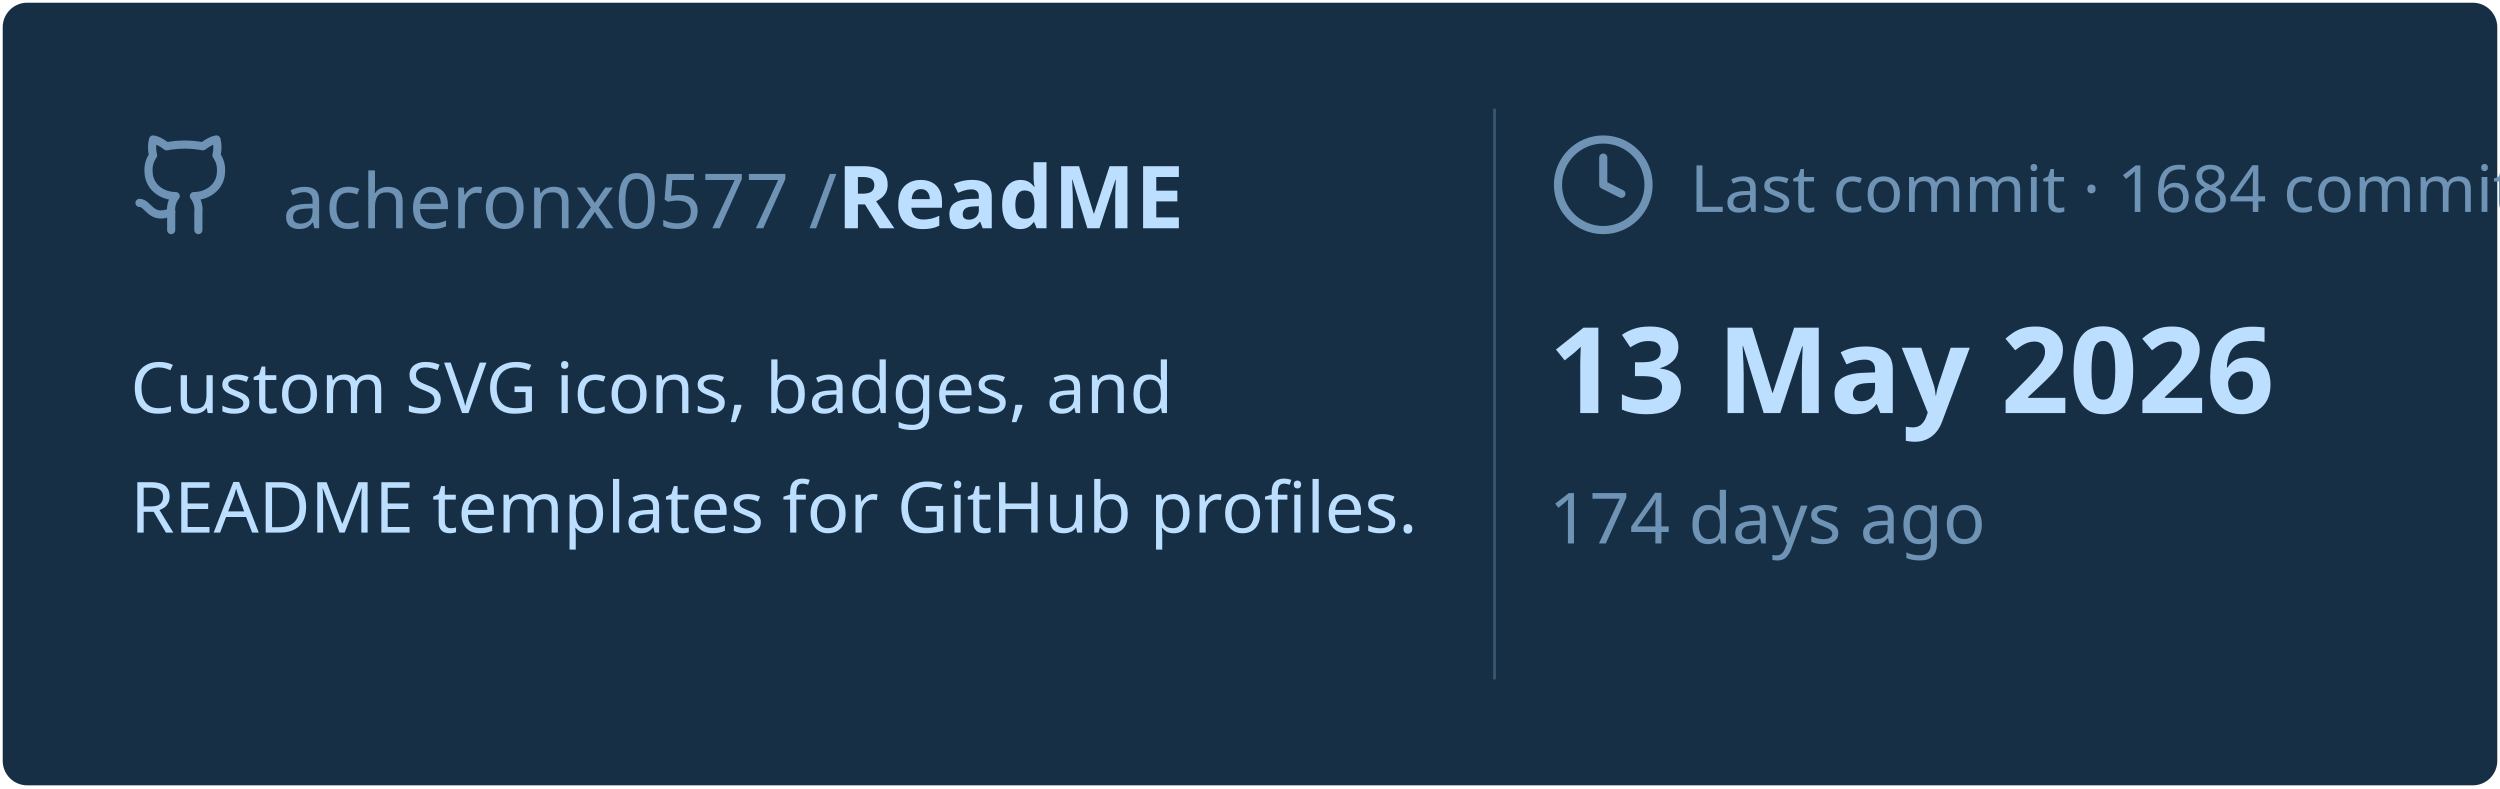
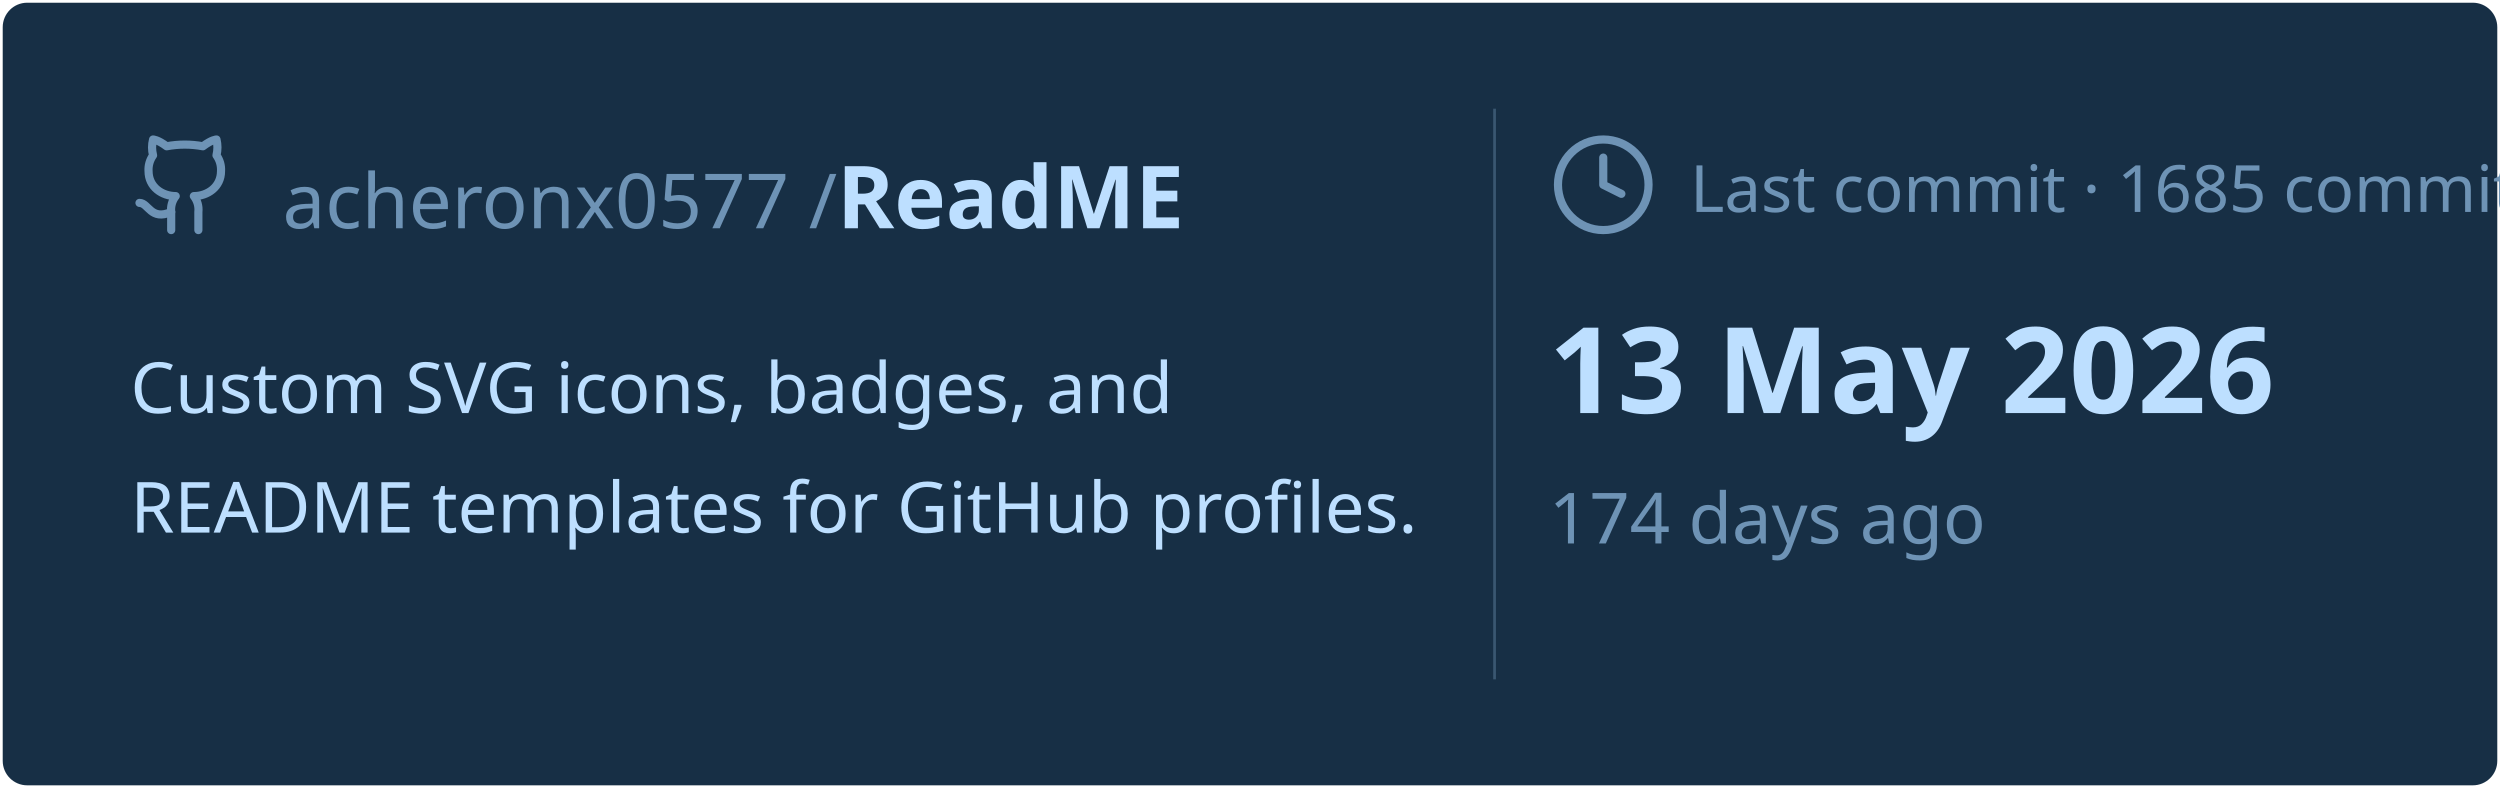
<svg xmlns="http://www.w3.org/2000/svg" viewBox="0 0 460 145" width="460px" height="145px">
  <rect stroke="#000000" stroke-opacity="0" fill="#172F45" rx="4.5" x="0.5" y="0.5" width="459" height="144" />
  <g transform="translate(24, 42)">
    <svg x="0" y="-18" width="20" height="20" viewBox="0 0 24 24" fill="none" stroke="#6E93B5" stroke-width="1.8" stroke-linecap="round" stroke-linejoin="round">
      <path d="M15 22v-4a4.8 4.8 0 0 0-1-3.5c3 0 6-2 6-5.5.08-1.25-.27-2.48-1-3.5.28-1.15.28-2.35 0-3.5 0 0-1 0-3 1.5-2.64-.5-5.36-.5-8 0C6 2 5 2 5 2c-.3 1.15-.3 2.35 0 3.5A5.403 5.403 0 0 0 4 9c0 3.5 3 5.5 6 5.5-.39.49-.68 1.05-.85 1.65-.17.6-.22 1.23-.15 1.85v4" />
      <path d="M9 18c-4.51 2-5-2-7-2" />
    </svg>
    <text x="28" y="0" font-family="&quot;Segoe UI&quot;, Ubuntu, sans-serif" font-size="14" font-weight="400" fill="#6E93B5">acheronx0577 /</text>
    <text x="130" y="0" font-family="&quot;Segoe UI&quot;, Ubuntu, sans-serif" font-size="16" font-weight="700" fill="#BDDFFF">ReadME</text>
  </g>
  <text x="24" y="76" font-family="&quot;Segoe UI&quot;, Ubuntu, sans-serif" font-size="13" font-weight="400" fill="#BDDFFF">Custom SVG icons, badges, and</text>
  <text x="24" y="98" font-family="&quot;Segoe UI&quot;, Ubuntu, sans-serif" font-size="13" font-weight="400" fill="#BDDFFF">README templates for GitHub profiles.</text>
  <line x1="275" y1="20" x2="275" y2="125" stroke="#6E93B5" stroke-width="0.5" stroke-opacity="0.4" />
  <svg x="285" y="24" width="20" height="20" viewBox="0 0 24 24" fill="none" stroke="#6E93B5" stroke-width="1.8" stroke-linecap="round" stroke-linejoin="round">
    <circle cx="12" cy="12" r="10" />
    <polyline points="12 6 12 12 16 14" />
  </svg>
-   <text x="311" y="39" font-family="&quot;Segoe UI&quot;, Ubuntu, sans-serif" font-size="12" font-weight="400" fill="#6E93B5">Last commit · 1684 commits</text>
+   <text x="311" y="39" font-family="&quot;Segoe UI&quot;, Ubuntu, sans-serif" font-size="12" font-weight="400" fill="#6E93B5">Last commit · 1685 commits</text>
  <text x="285" y="76" font-family="&quot;Segoe UI&quot;, Ubuntu, sans-serif" font-size="22" font-weight="700" fill="#BDDFFF">13 May 2026</text>
  <text x="285" y="100" font-family="&quot;Segoe UI&quot;, Ubuntu, sans-serif" font-size="13" font-weight="400" fill="#6E93B5">174 days ago</text>
</svg>
